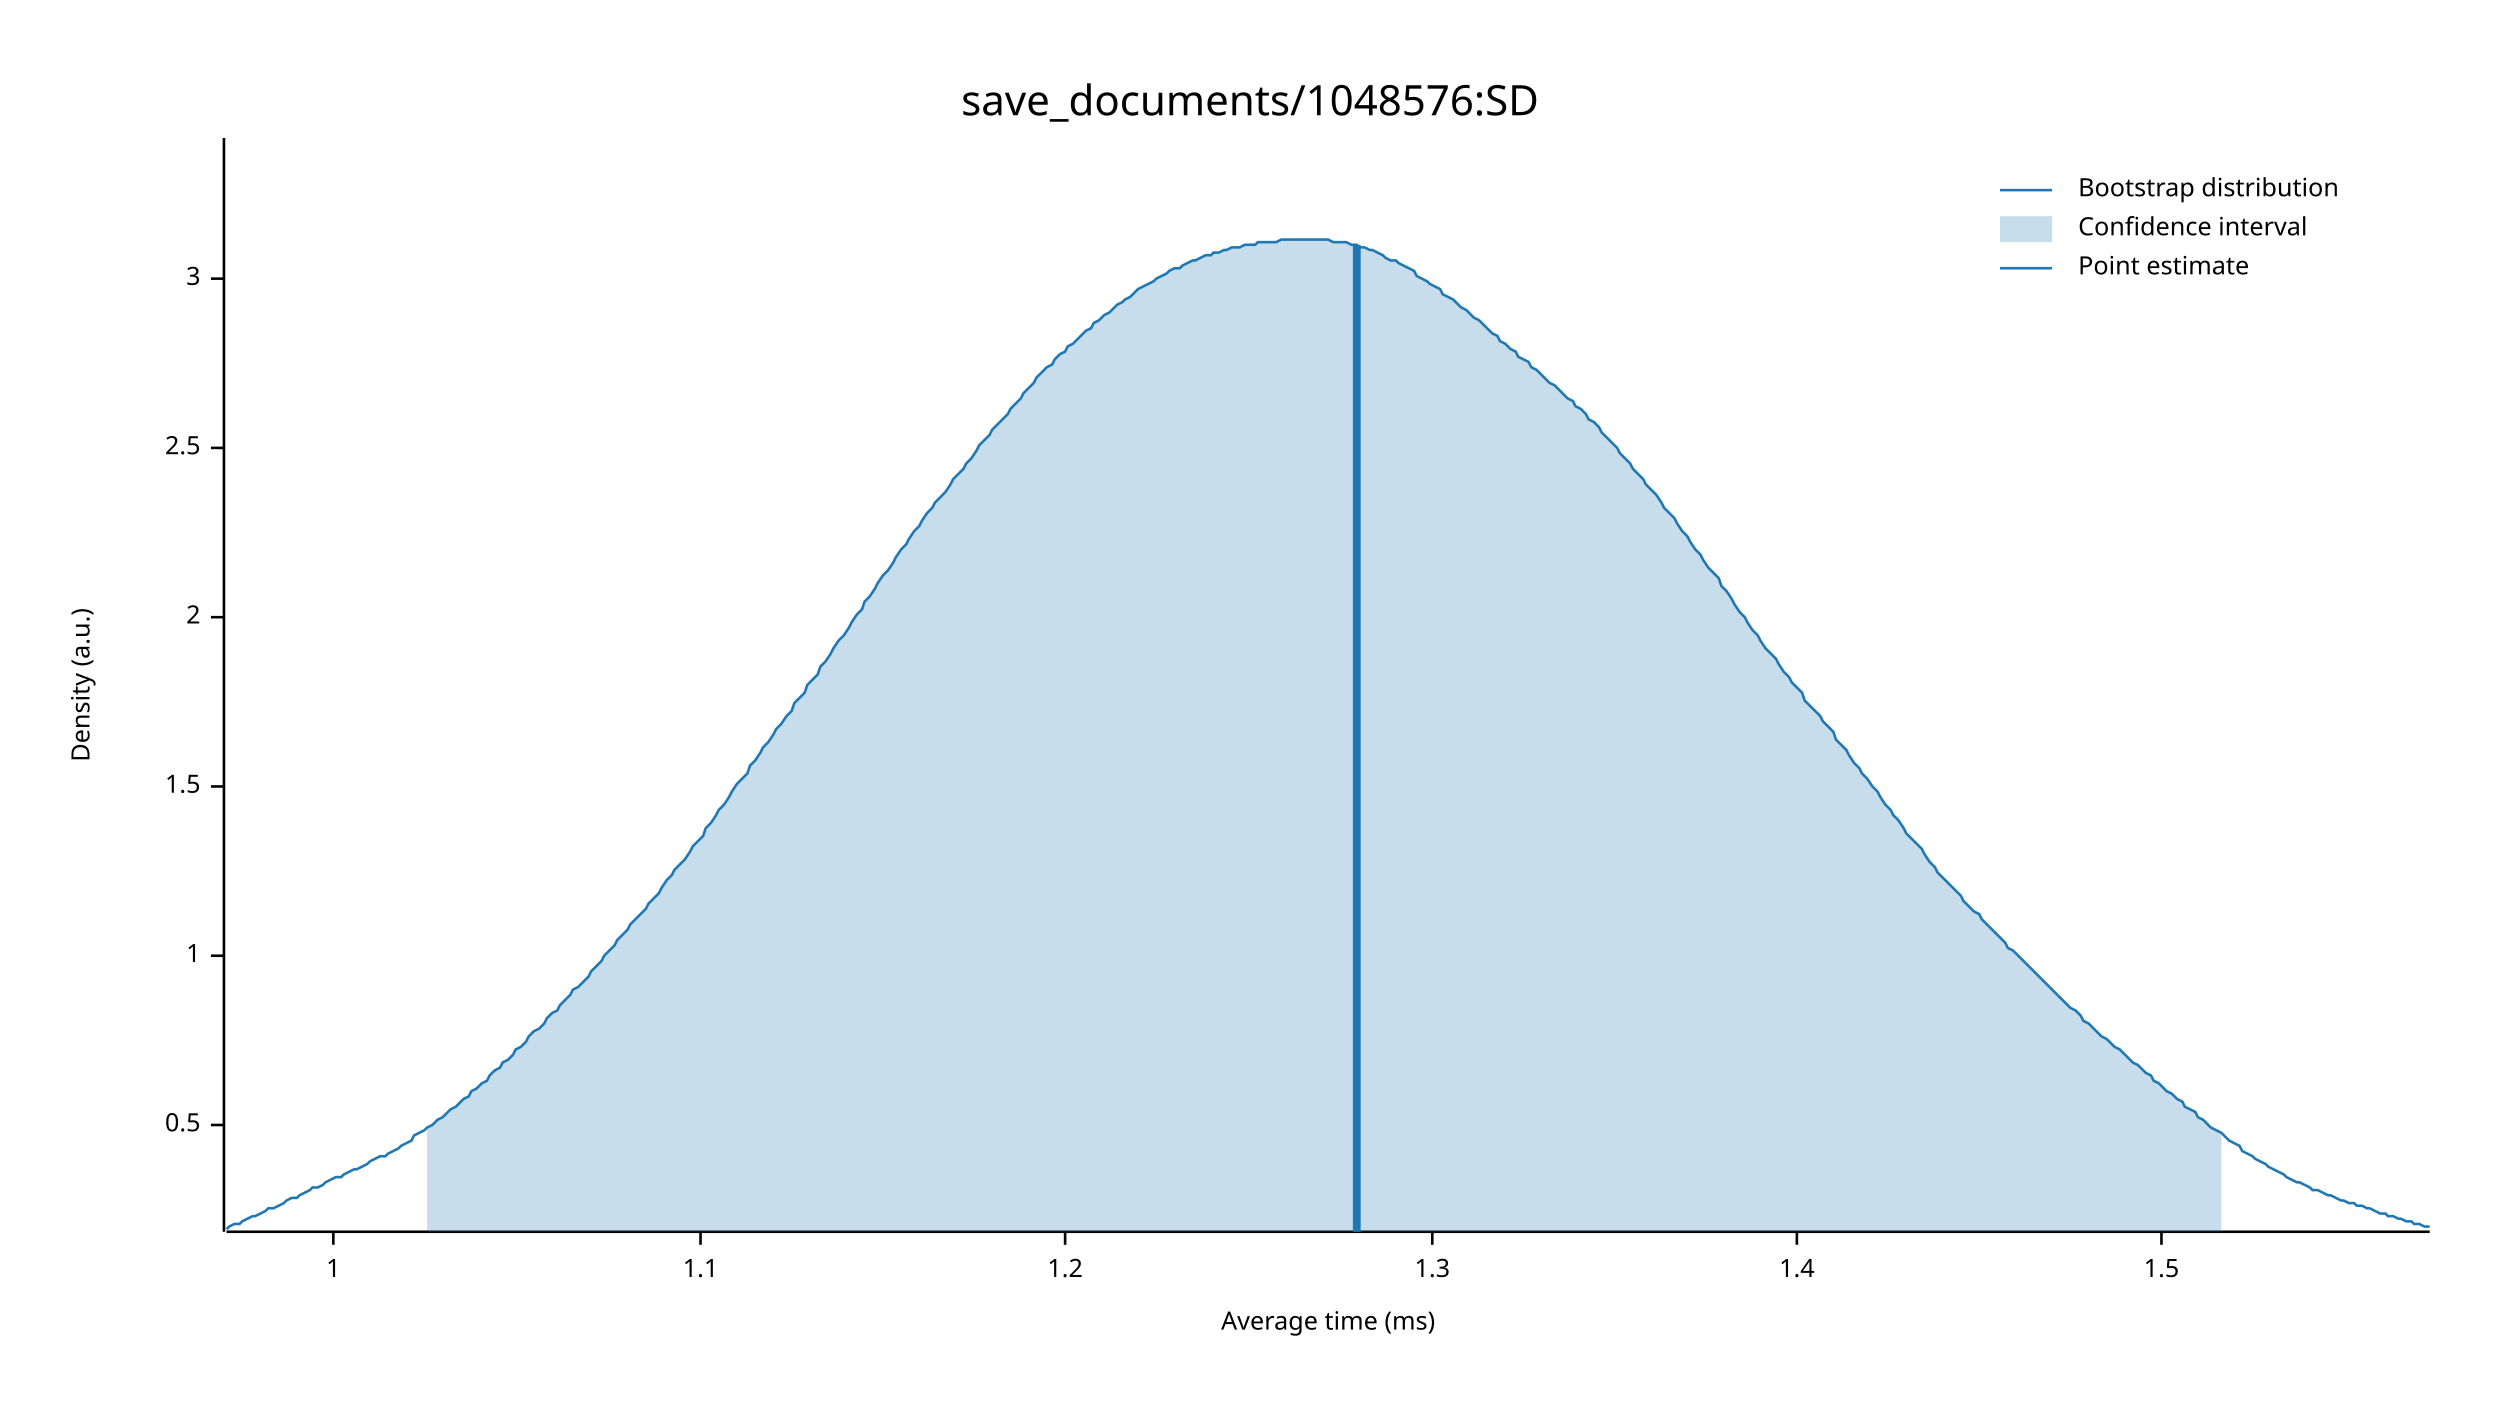
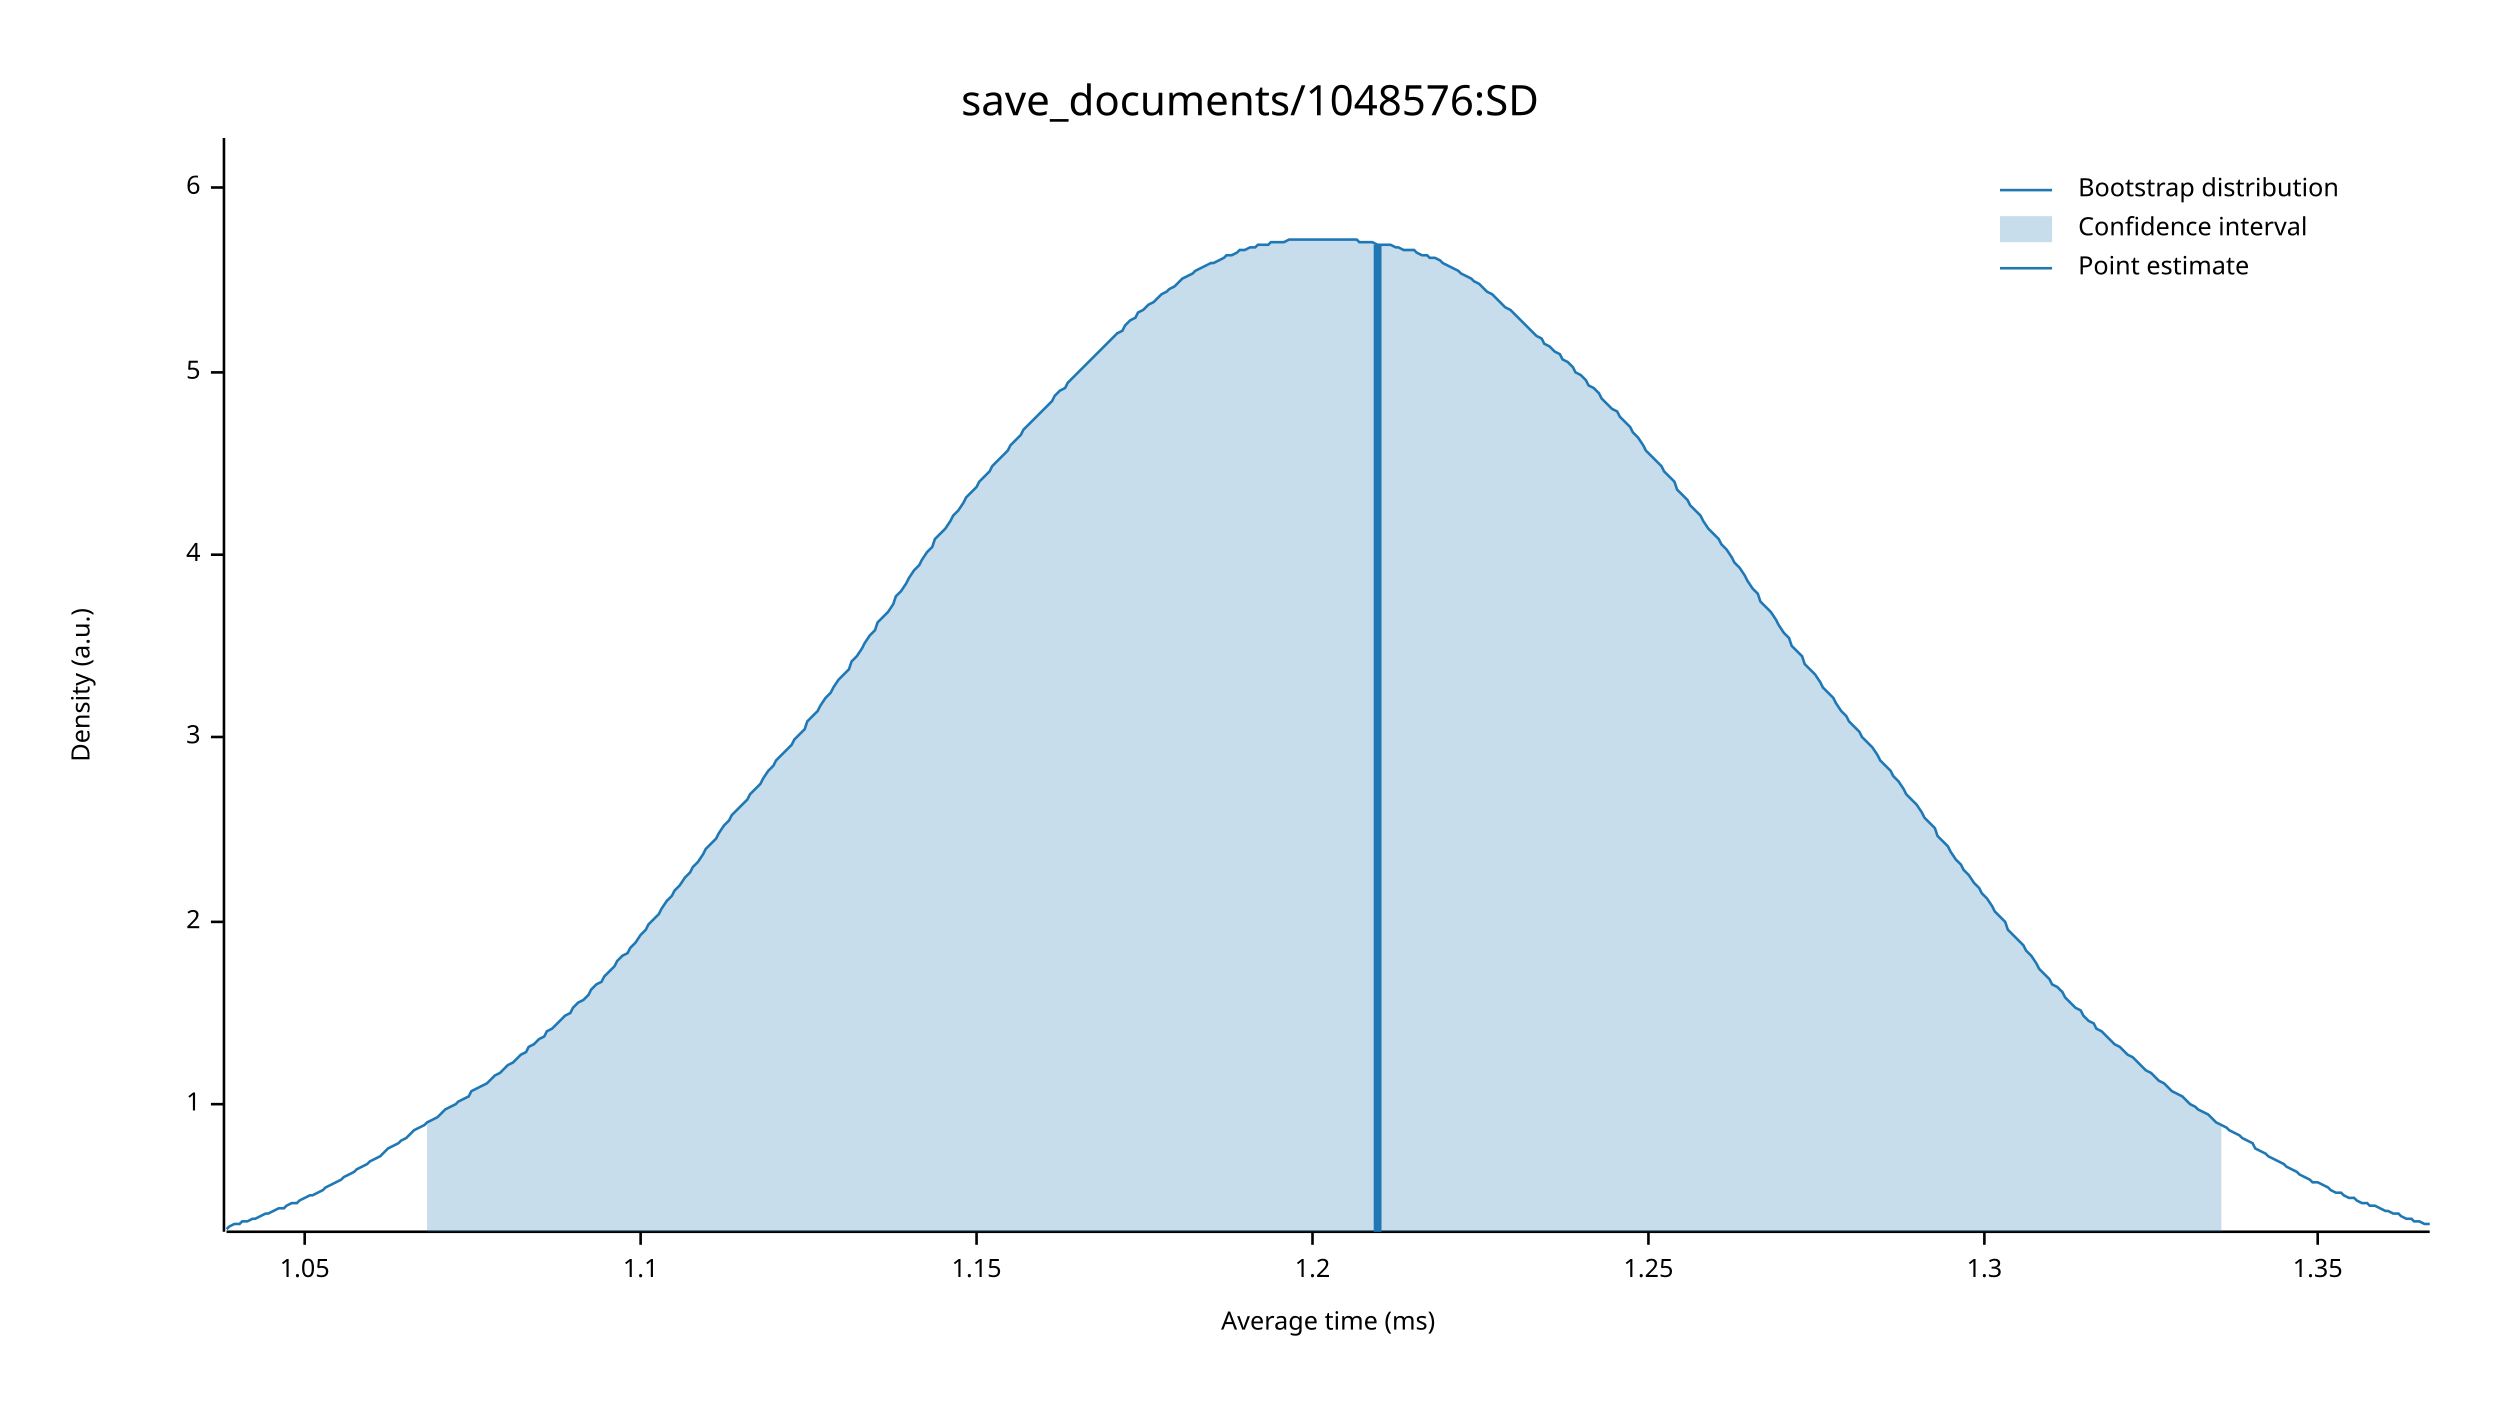
<svg xmlns="http://www.w3.org/2000/svg" width="960" height="540" viewBox="0 0 960 540">
  <text x="480" y="32" dy="0.76em" text-anchor="middle" font-family="sans-serif" font-size="16.129" opacity="1" fill="#000000">
save_documents/1048576:SD
</text>
  <text x="27" y="263" dy="0.76em" text-anchor="middle" font-family="sans-serif" font-size="9.677" opacity="1" fill="#000000" transform="rotate(270, 27, 263)">
Density (a.u.)
</text>
  <text x="510" y="513" dy="-0.5ex" text-anchor="middle" font-family="sans-serif" font-size="9.677" opacity="1" fill="#000000">
Average time (ms)
</text>
  <polyline fill="none" opacity="1" stroke="#000000" stroke-width="1" points="86,53 86,473 " />
-   <text x="77" y="432" dy="0.5ex" text-anchor="end" font-family="sans-serif" font-size="9.677" opacity="1" fill="#000000">
- 0.5
- </text>
-   <polyline fill="none" opacity="1" stroke="#000000" stroke-width="1" points="81,432 86,432 " />
-   <text x="77" y="367" dy="0.5ex" text-anchor="end" font-family="sans-serif" font-size="9.677" opacity="1" fill="#000000">
+   <text x="77" y="424" dy="0.5ex" text-anchor="end" font-family="sans-serif" font-size="9.677" opacity="1" fill="#000000">
1
</text>
-   <polyline fill="none" opacity="1" stroke="#000000" stroke-width="1" points="81,367 86,367 " />
-   <text x="77" y="302" dy="0.5ex" text-anchor="end" font-family="sans-serif" font-size="9.677" opacity="1" fill="#000000">
- 1.5
- </text>
-   <polyline fill="none" opacity="1" stroke="#000000" stroke-width="1" points="81,302 86,302 " />
-   <text x="77" y="237" dy="0.5ex" text-anchor="end" font-family="sans-serif" font-size="9.677" opacity="1" fill="#000000">
+   <polyline fill="none" opacity="1" stroke="#000000" stroke-width="1" points="81,424 86,424 " />
+   <text x="77" y="354" dy="0.5ex" text-anchor="end" font-family="sans-serif" font-size="9.677" opacity="1" fill="#000000">
2
</text>
-   <polyline fill="none" opacity="1" stroke="#000000" stroke-width="1" points="81,237 86,237 " />
-   <text x="77" y="172" dy="0.5ex" text-anchor="end" font-family="sans-serif" font-size="9.677" opacity="1" fill="#000000">
- 2.5
- </text>
-   <polyline fill="none" opacity="1" stroke="#000000" stroke-width="1" points="81,172 86,172 " />
-   <text x="77" y="107" dy="0.5ex" text-anchor="end" font-family="sans-serif" font-size="9.677" opacity="1" fill="#000000">
+   <polyline fill="none" opacity="1" stroke="#000000" stroke-width="1" points="81,354 86,354 " />
+   <text x="77" y="283" dy="0.5ex" text-anchor="end" font-family="sans-serif" font-size="9.677" opacity="1" fill="#000000">
3
</text>
-   <polyline fill="none" opacity="1" stroke="#000000" stroke-width="1" points="81,107 86,107 " />
+   <polyline fill="none" opacity="1" stroke="#000000" stroke-width="1" points="81,283 86,283 " />
+   <text x="77" y="213" dy="0.5ex" text-anchor="end" font-family="sans-serif" font-size="9.677" opacity="1" fill="#000000">
+ 4
+ </text>
+   <polyline fill="none" opacity="1" stroke="#000000" stroke-width="1" points="81,213 86,213 " />
+   <text x="77" y="143" dy="0.5ex" text-anchor="end" font-family="sans-serif" font-size="9.677" opacity="1" fill="#000000">
+ 5
+ </text>
+   <polyline fill="none" opacity="1" stroke="#000000" stroke-width="1" points="81,143 86,143 " />
+   <text x="77" y="72" dy="0.5ex" text-anchor="end" font-family="sans-serif" font-size="9.677" opacity="1" fill="#000000">
+ 6
+ </text>
+   <polyline fill="none" opacity="1" stroke="#000000" stroke-width="1" points="81,72 86,72 " />
  <polyline fill="none" opacity="1" stroke="#000000" stroke-width="1" points="87,473 933,473 " />
-   <text x="128" y="483" dy="0.76em" text-anchor="middle" font-family="sans-serif" font-size="9.677" opacity="1" fill="#000000">
- 1
+   <text x="117" y="483" dy="0.76em" text-anchor="middle" font-family="sans-serif" font-size="9.677" opacity="1" fill="#000000">
+ 1.05
</text>
-   <polyline fill="none" opacity="1" stroke="#000000" stroke-width="1" points="128,473 128,478 " />
-   <text x="269" y="483" dy="0.76em" text-anchor="middle" font-family="sans-serif" font-size="9.677" opacity="1" fill="#000000">
+   <polyline fill="none" opacity="1" stroke="#000000" stroke-width="1" points="117,473 117,478 " />
+   <text x="246" y="483" dy="0.76em" text-anchor="middle" font-family="sans-serif" font-size="9.677" opacity="1" fill="#000000">
1.1
</text>
-   <polyline fill="none" opacity="1" stroke="#000000" stroke-width="1" points="269,473 269,478 " />
-   <text x="409" y="483" dy="0.76em" text-anchor="middle" font-family="sans-serif" font-size="9.677" opacity="1" fill="#000000">
+   <polyline fill="none" opacity="1" stroke="#000000" stroke-width="1" points="246,473 246,478 " />
+   <text x="375" y="483" dy="0.76em" text-anchor="middle" font-family="sans-serif" font-size="9.677" opacity="1" fill="#000000">
+ 1.15
+ </text>
+   <polyline fill="none" opacity="1" stroke="#000000" stroke-width="1" points="375,473 375,478 " />
+   <text x="504" y="483" dy="0.76em" text-anchor="middle" font-family="sans-serif" font-size="9.677" opacity="1" fill="#000000">
1.2
</text>
-   <polyline fill="none" opacity="1" stroke="#000000" stroke-width="1" points="409,473 409,478 " />
-   <text x="550" y="483" dy="0.76em" text-anchor="middle" font-family="sans-serif" font-size="9.677" opacity="1" fill="#000000">
+   <polyline fill="none" opacity="1" stroke="#000000" stroke-width="1" points="504,473 504,478 " />
+   <text x="633" y="483" dy="0.76em" text-anchor="middle" font-family="sans-serif" font-size="9.677" opacity="1" fill="#000000">
+ 1.25
+ </text>
+   <polyline fill="none" opacity="1" stroke="#000000" stroke-width="1" points="633,473 633,478 " />
+   <text x="762" y="483" dy="0.76em" text-anchor="middle" font-family="sans-serif" font-size="9.677" opacity="1" fill="#000000">
1.3
</text>
-   <polyline fill="none" opacity="1" stroke="#000000" stroke-width="1" points="550,473 550,478 " />
-   <text x="690" y="483" dy="0.76em" text-anchor="middle" font-family="sans-serif" font-size="9.677" opacity="1" fill="#000000">
- 1.4
+   <polyline fill="none" opacity="1" stroke="#000000" stroke-width="1" points="762,473 762,478 " />
+   <text x="890" y="483" dy="0.76em" text-anchor="middle" font-family="sans-serif" font-size="9.677" opacity="1" fill="#000000">
+ 1.35
</text>
-   <polyline fill="none" opacity="1" stroke="#000000" stroke-width="1" points="690,473 690,478 " />
-   <text x="830" y="483" dy="0.76em" text-anchor="middle" font-family="sans-serif" font-size="9.677" opacity="1" fill="#000000">
- 1.5
- </text>
-   <polyline fill="none" opacity="1" stroke="#000000" stroke-width="1" points="830,473 830,478 " />
-   <polyline fill="none" opacity="1" stroke="#1F78B4" stroke-width="1" points="87,472 88,471 90,470 92,470 93,469 95,468 97,467 98,467 100,466 102,465 103,464 105,464 107,463 109,462 110,461 112,460 114,460 115,459 117,458 119,457 120,456 122,456 124,455 125,454 127,453 129,452 131,452 132,451 134,450 136,449 137,449 139,448 141,447 142,446 144,445 146,444 148,444 149,443 151,442 153,441 154,440 156,439 158,438 159,436 161,435 163,434 164,433 166,432 168,430 170,429 171,428 173,426 175,425 176,424 178,422 180,421 181,419 183,418 185,416 187,415 188,413 190,411 192,410 193,408 195,407 197,405 198,403 200,402 202,400 203,398 205,396 207,395 209,393 210,391 212,389 214,388 215,386 217,384 219,382 220,380 222,379 224,377 226,375 227,373 229,371 231,369 232,367 234,365 236,363 237,361 239,359 241,357 242,355 244,353 246,351 248,349 249,347 251,345 253,343 254,341 256,338 258,336 259,334 261,332 263,330 265,327 266,325 268,323 270,321 271,318 273,316 275,313 276,311 278,309 280,306 281,304 283,301 285,299 287,297 288,294 290,292 292,289 293,287 295,285 297,282 298,280 300,278 302,275 304,273 305,270 307,268 309,266 310,263 312,261 314,259 315,256 317,254 319,251 320,249 322,246 324,244 326,241 327,239 329,236 331,234 332,231 334,229 336,226 337,224 339,221 341,219 343,216 344,214 346,211 348,209 349,207 351,204 353,202 354,200 356,197 358,195 359,193 361,191 363,189 365,186 366,184 368,182 370,180 371,178 373,176 375,173 376,171 378,169 380,167 381,165 383,163 385,161 387,159 388,157 390,155 392,153 393,151 395,149 397,147 398,145 400,143 402,141 404,140 405,138 407,136 409,135 410,133 412,132 414,130 415,129 417,127 419,126 420,124 422,123 424,121 426,120 427,119 429,117 431,116 432,115 434,114 436,112 437,111 439,110 441,109 443,108 444,107 446,106 448,105 449,104 451,103 453,103 454,102 456,101 458,100 459,100 461,99 463,98 465,98 466,97 468,97 470,96 471,96 473,95 475,95 476,95 478,94 480,94 482,94 483,93 485,93 487,93 488,93 490,93 492,92 493,92 495,92 497,92 498,92 500,92 502,92 504,92 505,92 507,92 509,92 510,92 512,93 514,93 515,93 517,93 519,94 521,94 522,95 524,95 526,96 527,96 529,97 531,98 532,99 534,100 536,100 537,101 539,102 541,103 543,104 544,106 546,107 548,108 549,109 551,110 553,111 554,113 556,114 558,115 560,117 561,118 563,119 565,121 566,122 568,123 570,125 571,126 573,128 575,129 576,131 578,132 580,134 582,135 583,137 585,138 587,139 588,141 590,142 592,144 593,145 595,147 597,148 599,150 600,151 602,153 604,154 605,156 607,157 609,159 610,161 612,162 614,164 615,166 617,168 619,170 621,172 622,174 624,176 626,178 627,180 629,182 631,184 632,186 634,188 636,190 638,193 639,195 641,197 643,199 644,201 646,204 648,206 649,208 651,211 653,213 654,215 656,218 658,220 660,222 661,225 663,227 665,230 666,232 668,235 670,237 671,239 673,242 675,244 676,246 678,249 680,251 682,253 683,255 685,258 687,260 688,262 690,264 692,266 693,269 695,271 697,273 699,275 700,277 702,279 704,281 705,284 707,286 709,288 710,290 712,293 714,295 715,297 717,299 719,302 721,304 722,306 724,309 726,311 727,313 729,315 731,318 732,320 734,322 736,324 738,326 739,328 741,331 743,333 744,335 746,337 748,339 749,340 751,342 753,344 754,346 756,348 758,350 760,351 761,353 763,355 765,357 766,358 768,360 770,362 771,364 773,365 775,367 777,369 778,370 780,372 782,374 783,375 785,377 787,379 788,380 790,382 792,384 793,385 795,387 797,388 799,390 800,392 802,393 804,395 805,396 807,398 809,399 810,400 812,402 814,403 816,405 817,406 819,408 821,409 822,410 824,412 826,413 827,415 829,416 831,418 832,419 834,420 836,422 838,423 839,425 841,426 843,427 844,429 846,430 848,432 849,433 851,434 853,435 855,437 856,438 858,439 860,440 861,442 863,443 865,444 866,445 868,446 870,447 871,448 873,449 875,450 877,451 878,452 880,453 882,454 883,454 885,455 887,456 888,457 890,457 892,458 894,459 895,459 897,460 899,461 900,461 902,462 904,462 905,463 907,463 909,464 910,464 912,465 914,466 916,466 917,467 919,467 921,468 922,468 924,469 926,469 927,470 929,470 931,471 933,471 " />
-   <polygon opacity="0.25" fill="#1F78B4" points="164,433 166,432 168,430 170,429 171,428 173,426 175,425 176,424 178,422 180,421 181,419 183,418 185,416 187,415 188,413 190,411 192,410 193,408 195,407 197,405 198,403 200,402 202,400 203,398 205,396 207,395 209,393 210,391 212,389 214,388 215,386 217,384 219,382 220,380 222,379 224,377 226,375 227,373 229,371 231,369 232,367 234,365 236,363 237,361 239,359 241,357 242,355 244,353 246,351 248,349 249,347 251,345 253,343 254,341 256,338 258,336 259,334 261,332 263,330 265,327 266,325 268,323 270,321 271,318 273,316 275,313 276,311 278,309 280,306 281,304 283,301 285,299 287,297 288,294 290,292 292,289 293,287 295,285 297,282 298,280 300,278 302,275 304,273 305,270 307,268 309,266 310,263 312,261 314,259 315,256 317,254 319,251 320,249 322,246 324,244 326,241 327,239 329,236 331,234 332,231 334,229 336,226 337,224 339,221 341,219 343,216 344,214 346,211 348,209 349,207 351,204 353,202 354,200 356,197 358,195 359,193 361,191 363,189 365,186 366,184 368,182 370,180 371,178 373,176 375,173 376,171 378,169 380,167 381,165 383,163 385,161 387,159 388,157 390,155 392,153 393,151 395,149 397,147 398,145 400,143 402,141 404,140 405,138 407,136 409,135 410,133 412,132 414,130 415,129 417,127 419,126 420,124 422,123 424,121 426,120 427,119 429,117 431,116 432,115 434,114 436,112 437,111 439,110 441,109 443,108 444,107 446,106 448,105 449,104 451,103 453,103 454,102 456,101 458,100 459,100 461,99 463,98 465,98 466,97 468,97 470,96 471,96 473,95 475,95 476,95 478,94 480,94 482,94 483,93 485,93 487,93 488,93 490,93 492,92 493,92 495,92 497,92 498,92 500,92 502,92 504,92 505,92 507,92 509,92 510,92 512,93 514,93 515,93 517,93 519,94 521,94 522,95 524,95 526,96 527,96 529,97 531,98 532,99 534,100 536,100 537,101 539,102 541,103 543,104 544,106 546,107 548,108 549,109 551,110 553,111 554,113 556,114 558,115 560,117 561,118 563,119 565,121 566,122 568,123 570,125 571,126 573,128 575,129 576,131 578,132 580,134 582,135 583,137 585,138 587,139 588,141 590,142 592,144 593,145 595,147 597,148 599,150 600,151 602,153 604,154 605,156 607,157 609,159 610,161 612,162 614,164 615,166 617,168 619,170 621,172 622,174 624,176 626,178 627,180 629,182 631,184 632,186 634,188 636,190 638,193 639,195 641,197 643,199 644,201 646,204 648,206 649,208 651,211 653,213 654,215 656,218 658,220 660,222 661,225 663,227 665,230 666,232 668,235 670,237 671,239 673,242 675,244 676,246 678,249 680,251 682,253 683,255 685,258 687,260 688,262 690,264 692,266 693,269 695,271 697,273 699,275 700,277 702,279 704,281 705,284 707,286 709,288 710,290 712,293 714,295 715,297 717,299 719,302 721,304 722,306 724,309 726,311 727,313 729,315 731,318 732,320 734,322 736,324 738,326 739,328 741,331 743,333 744,335 746,337 748,339 749,340 751,342 753,344 754,346 756,348 758,350 760,351 761,353 763,355 765,357 766,358 768,360 770,362 771,364 773,365 775,367 777,369 778,370 780,372 782,374 783,375 785,377 787,379 788,380 790,382 792,384 793,385 795,387 797,388 799,390 800,392 802,393 804,395 805,396 807,398 809,399 810,400 812,402 814,403 816,405 817,406 819,408 821,409 822,410 824,412 826,413 827,415 829,416 831,418 832,419 834,420 836,422 838,423 839,425 841,426 843,427 844,429 846,430 848,432 849,433 851,434 853,435 853,473 164,473 " />
-   <polyline fill="none" opacity="1" stroke="#1F78B4" stroke-width="3" points="521,473 521,94 " />
+   <polyline fill="none" opacity="1" stroke="#000000" stroke-width="1" points="890,473 890,478 " />
+   <polyline fill="none" opacity="1" stroke="#1F78B4" stroke-width="1" points="87,472 88,471 90,470 92,470 93,469 95,469 97,468 98,468 100,467 102,466 103,466 105,465 107,464 109,464 110,463 112,462 114,462 115,461 117,460 119,459 120,459 122,458 124,457 125,456 127,455 129,454 131,453 132,452 134,451 136,450 137,449 139,448 141,447 142,446 144,445 146,444 148,442 149,441 151,440 153,439 154,438 156,437 158,435 159,434 161,433 163,432 164,431 166,430 168,429 170,427 171,426 173,425 175,424 176,423 178,422 180,421 181,419 183,418 185,417 187,416 188,415 190,413 192,412 193,411 195,409 197,408 198,407 200,405 202,404 203,402 205,401 207,399 209,398 210,396 212,395 214,393 215,392 217,390 219,389 220,387 222,385 224,384 226,382 227,380 229,378 231,377 232,375 234,373 236,371 237,369 239,367 241,366 242,364 244,362 246,359 248,357 249,355 251,353 253,351 254,349 256,346 258,344 259,342 261,340 263,337 265,335 266,333 268,331 270,328 271,326 273,324 275,322 276,320 278,317 280,315 281,313 283,311 285,309 287,307 288,305 290,303 292,301 293,299 295,296 297,294 298,292 300,290 302,288 304,286 305,284 307,282 309,280 310,277 312,275 314,273 315,271 317,268 319,266 320,264 322,261 324,259 326,257 327,254 329,252 331,249 332,247 334,244 336,242 337,239 339,237 341,235 343,232 344,229 346,227 348,224 349,222 351,219 353,217 354,215 356,212 358,210 359,207 361,205 363,203 365,200 366,198 368,196 370,193 371,191 373,189 375,187 376,185 378,183 380,181 381,179 383,177 385,175 387,173 388,171 390,169 392,167 393,165 395,163 397,161 398,160 400,158 402,156 404,154 405,152 407,150 409,149 410,147 412,145 414,143 415,142 417,140 419,138 420,137 422,135 424,133 426,131 427,130 429,128 431,127 432,125 434,123 436,122 437,120 439,119 441,117 443,116 444,115 446,113 448,112 449,111 451,110 453,108 454,107 456,106 458,105 459,104 461,103 463,102 465,101 466,101 468,100 470,99 471,98 473,98 475,97 476,96 478,96 480,95 482,95 483,94 485,94 487,94 488,93 490,93 492,93 493,93 495,92 497,92 498,92 500,92 502,92 504,92 505,92 507,92 509,92 510,92 512,92 514,92 515,92 517,92 519,92 521,92 522,93 524,93 526,93 527,93 529,94 531,94 532,94 534,94 536,95 537,95 539,96 541,96 543,96 544,97 546,98 548,98 549,99 551,99 553,100 554,101 556,102 558,103 560,104 561,105 563,106 565,107 566,108 568,109 570,111 571,112 573,113 575,115 576,116 578,118 580,119 582,121 583,122 585,124 587,126 588,127 590,129 592,130 593,132 595,133 597,135 599,136 600,138 602,139 604,141 605,143 607,144 609,146 610,148 612,149 614,151 615,153 617,155 619,157 621,158 622,160 624,162 626,164 627,166 629,168 631,171 632,173 634,175 636,177 638,179 639,181 641,183 643,185 644,188 646,190 648,192 649,194 651,196 653,198 654,200 656,203 658,205 660,207 661,209 663,211 665,214 666,216 668,218 670,221 671,223 673,226 675,228 676,231 678,233 680,235 682,238 683,240 685,243 687,245 688,248 690,250 692,252 693,255 695,257 697,259 699,262 700,264 702,266 704,268 705,270 707,273 709,275 710,277 712,279 714,281 715,283 717,285 719,287 721,290 722,292 724,294 726,296 727,298 729,300 731,303 732,305 734,307 736,309 738,312 739,314 741,316 743,318 744,321 746,323 748,325 749,327 751,330 753,332 754,334 756,336 758,339 760,341 761,343 763,345 765,348 766,350 768,352 770,354 771,357 773,359 775,361 777,363 778,365 780,367 782,370 783,372 785,374 787,376 788,378 790,379 792,381 793,383 795,385 797,387 799,388 800,390 802,392 804,393 805,395 807,396 809,398 810,399 812,401 814,402 816,404 817,405 819,406 821,408 822,409 824,411 826,412 827,413 829,415 831,416 832,417 834,419 836,420 838,421 839,422 841,424 843,425 844,426 846,427 848,428 849,429 851,431 853,432 855,433 856,434 858,435 860,436 861,437 863,438 865,439 866,441 868,442 870,443 871,444 873,445 875,446 877,447 878,448 880,449 882,450 883,451 885,452 887,453 888,454 890,454 892,455 894,456 895,457 897,458 899,458 900,459 902,460 904,460 905,461 907,462 909,462 910,463 912,463 914,464 916,465 917,465 919,466 921,466 922,467 924,468 926,468 927,469 929,469 931,470 933,470 " />
+   <polygon opacity="0.25" fill="#1F78B4" points="164,431 166,430 168,429 170,427 171,426 173,425 175,424 176,423 178,422 180,421 181,419 183,418 185,417 187,416 188,415 190,413 192,412 193,411 195,409 197,408 198,407 200,405 202,404 203,402 205,401 207,399 209,398 210,396 212,395 214,393 215,392 217,390 219,389 220,387 222,385 224,384 226,382 227,380 229,378 231,377 232,375 234,373 236,371 237,369 239,367 241,366 242,364 244,362 246,359 248,357 249,355 251,353 253,351 254,349 256,346 258,344 259,342 261,340 263,337 265,335 266,333 268,331 270,328 271,326 273,324 275,322 276,320 278,317 280,315 281,313 283,311 285,309 287,307 288,305 290,303 292,301 293,299 295,296 297,294 298,292 300,290 302,288 304,286 305,284 307,282 309,280 310,277 312,275 314,273 315,271 317,268 319,266 320,264 322,261 324,259 326,257 327,254 329,252 331,249 332,247 334,244 336,242 337,239 339,237 341,235 343,232 344,229 346,227 348,224 349,222 351,219 353,217 354,215 356,212 358,210 359,207 361,205 363,203 365,200 366,198 368,196 370,193 371,191 373,189 375,187 376,185 378,183 380,181 381,179 383,177 385,175 387,173 388,171 390,169 392,167 393,165 395,163 397,161 398,160 400,158 402,156 404,154 405,152 407,150 409,149 410,147 412,145 414,143 415,142 417,140 419,138 420,137 422,135 424,133 426,131 427,130 429,128 431,127 432,125 434,123 436,122 437,120 439,119 441,117 443,116 444,115 446,113 448,112 449,111 451,110 453,108 454,107 456,106 458,105 459,104 461,103 463,102 465,101 466,101 468,100 470,99 471,98 473,98 475,97 476,96 478,96 480,95 482,95 483,94 485,94 487,94 488,93 490,93 492,93 493,93 495,92 497,92 498,92 500,92 502,92 504,92 505,92 507,92 509,92 510,92 512,92 514,92 515,92 517,92 519,92 521,92 522,93 524,93 526,93 527,93 529,94 531,94 532,94 534,94 536,95 537,95 539,96 541,96 543,96 544,97 546,98 548,98 549,99 551,99 553,100 554,101 556,102 558,103 560,104 561,105 563,106 565,107 566,108 568,109 570,111 571,112 573,113 575,115 576,116 578,118 580,119 582,121 583,122 585,124 587,126 588,127 590,129 592,130 593,132 595,133 597,135 599,136 600,138 602,139 604,141 605,143 607,144 609,146 610,148 612,149 614,151 615,153 617,155 619,157 621,158 622,160 624,162 626,164 627,166 629,168 631,171 632,173 634,175 636,177 638,179 639,181 641,183 643,185 644,188 646,190 648,192 649,194 651,196 653,198 654,200 656,203 658,205 660,207 661,209 663,211 665,214 666,216 668,218 670,221 671,223 673,226 675,228 676,231 678,233 680,235 682,238 683,240 685,243 687,245 688,248 690,250 692,252 693,255 695,257 697,259 699,262 700,264 702,266 704,268 705,270 707,273 709,275 710,277 712,279 714,281 715,283 717,285 719,287 721,290 722,292 724,294 726,296 727,298 729,300 731,303 732,305 734,307 736,309 738,312 739,314 741,316 743,318 744,321 746,323 748,325 749,327 751,330 753,332 754,334 756,336 758,339 760,341 761,343 763,345 765,348 766,350 768,352 770,354 771,357 773,359 775,361 777,363 778,365 780,367 782,370 783,372 785,374 787,376 788,378 790,379 792,381 793,383 795,385 797,387 799,388 800,390 802,392 804,393 805,395 807,396 809,398 810,399 812,401 814,402 816,404 817,405 819,406 821,408 822,409 824,411 826,412 827,413 829,415 831,416 832,417 834,419 836,420 838,421 839,422 841,424 843,425 844,426 846,427 848,428 849,429 851,431 853,432 853,473 164,473 " />
+   <polyline fill="none" opacity="1" stroke="#1F78B4" stroke-width="3" points="529,473 529,94 " />
  <text x="798" y="68" dy="0.76em" text-anchor="start" font-family="sans-serif" font-size="9.677" opacity="1" fill="#000000">
Bootstrap distribution
</text>
  <text x="798" y="83" dy="0.76em" text-anchor="start" font-family="sans-serif" font-size="9.677" opacity="1" fill="#000000">
Confidence interval
</text>
  <text x="798" y="98" dy="0.76em" text-anchor="start" font-family="sans-serif" font-size="9.677" opacity="1" fill="#000000">
Point estimate
</text>
  <polyline fill="none" opacity="1" stroke="#1F78B4" stroke-width="1" points="768,73 788,73 " />
  <rect x="768" y="83" width="20" height="10" opacity="0.25" fill="#1F78B4" stroke="none" />
  <polyline fill="none" opacity="1" stroke="#1F78B4" stroke-width="1" points="768,103 788,103 " />
</svg>
